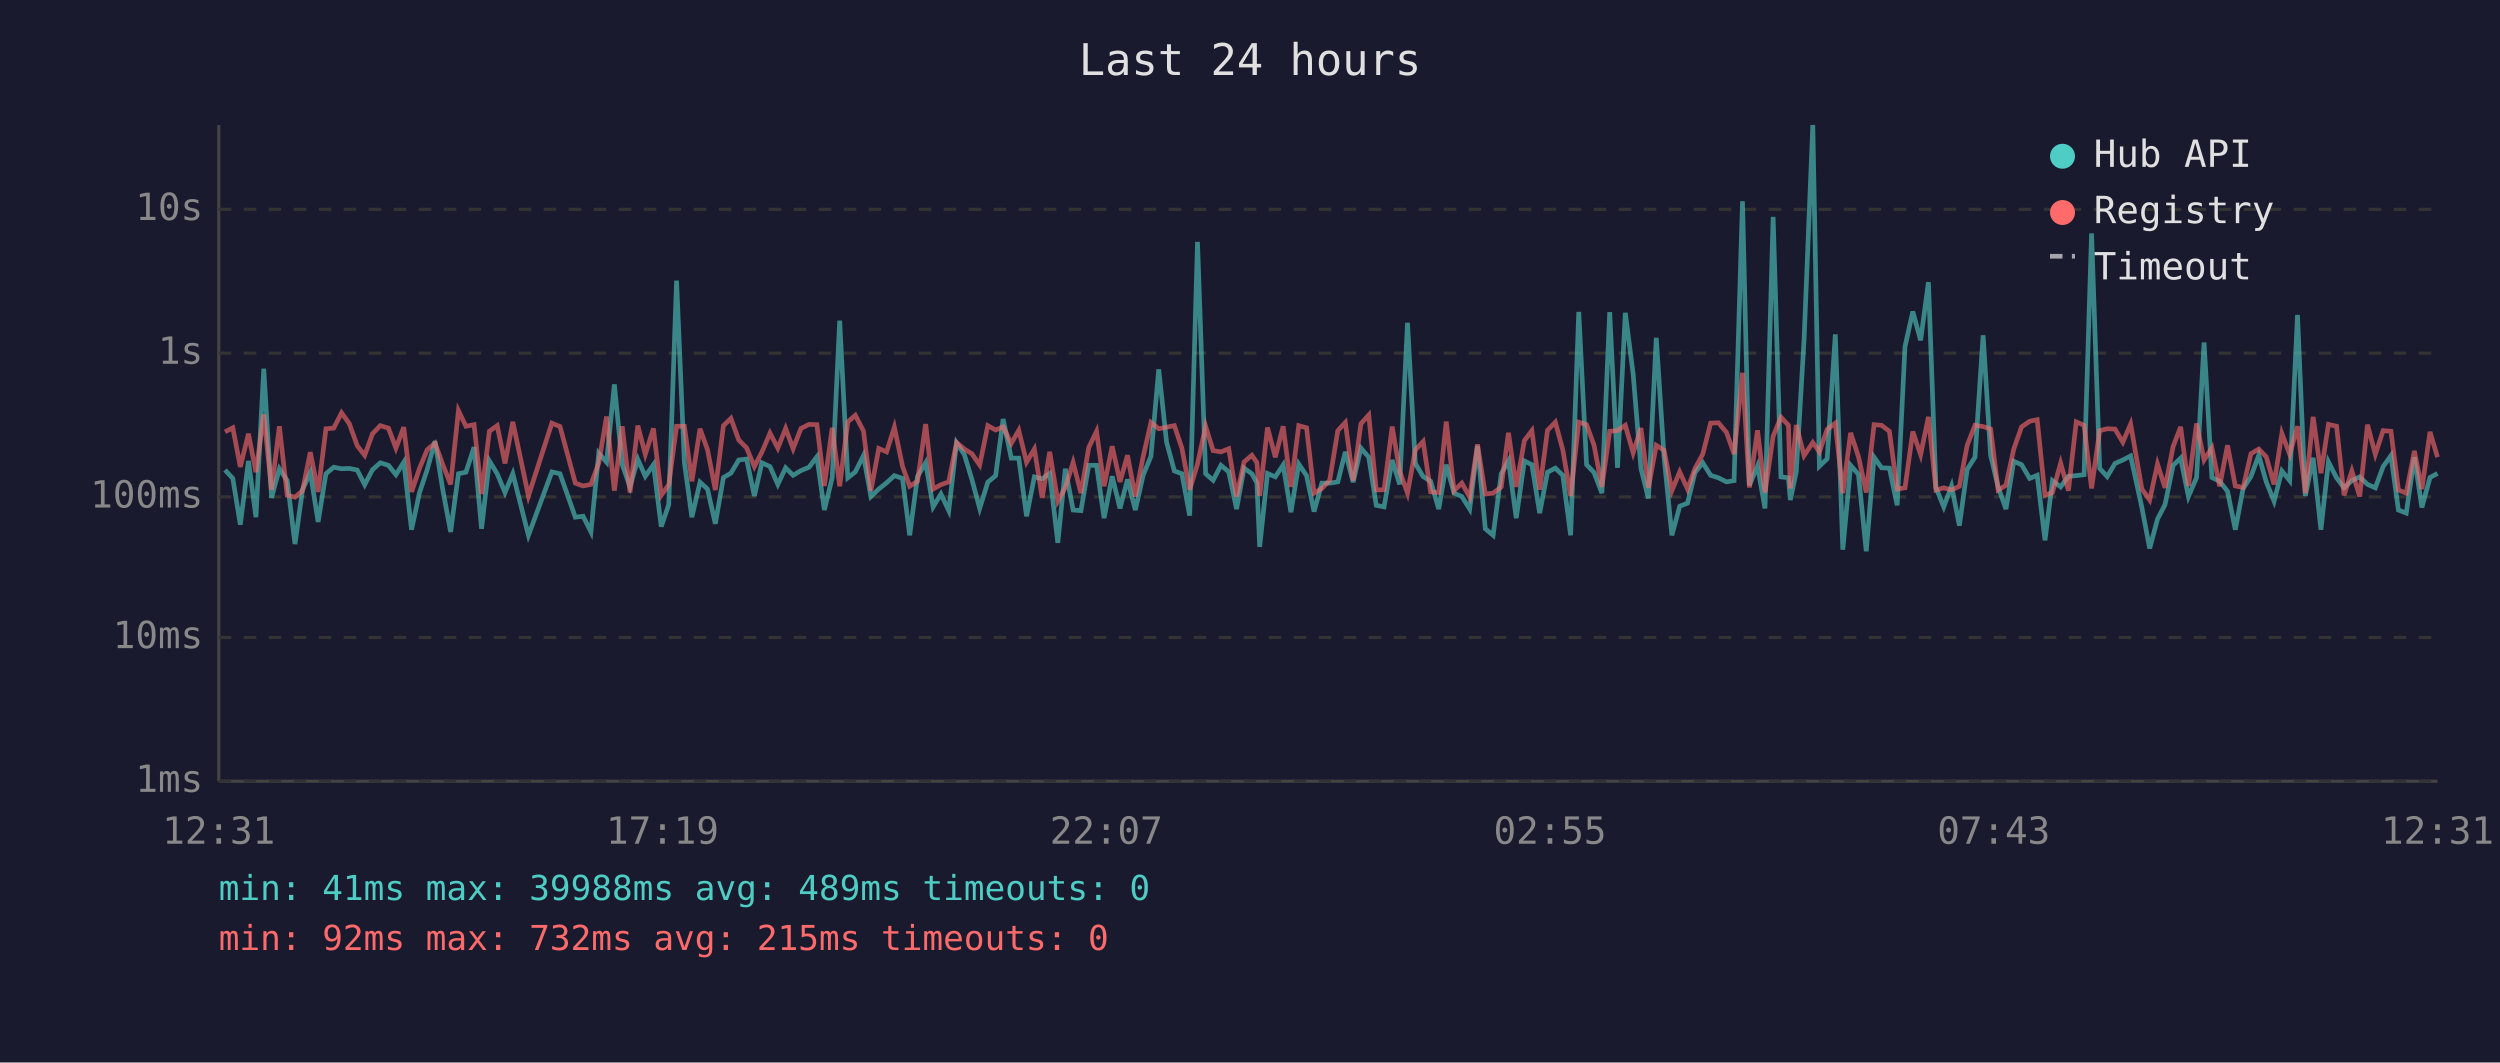
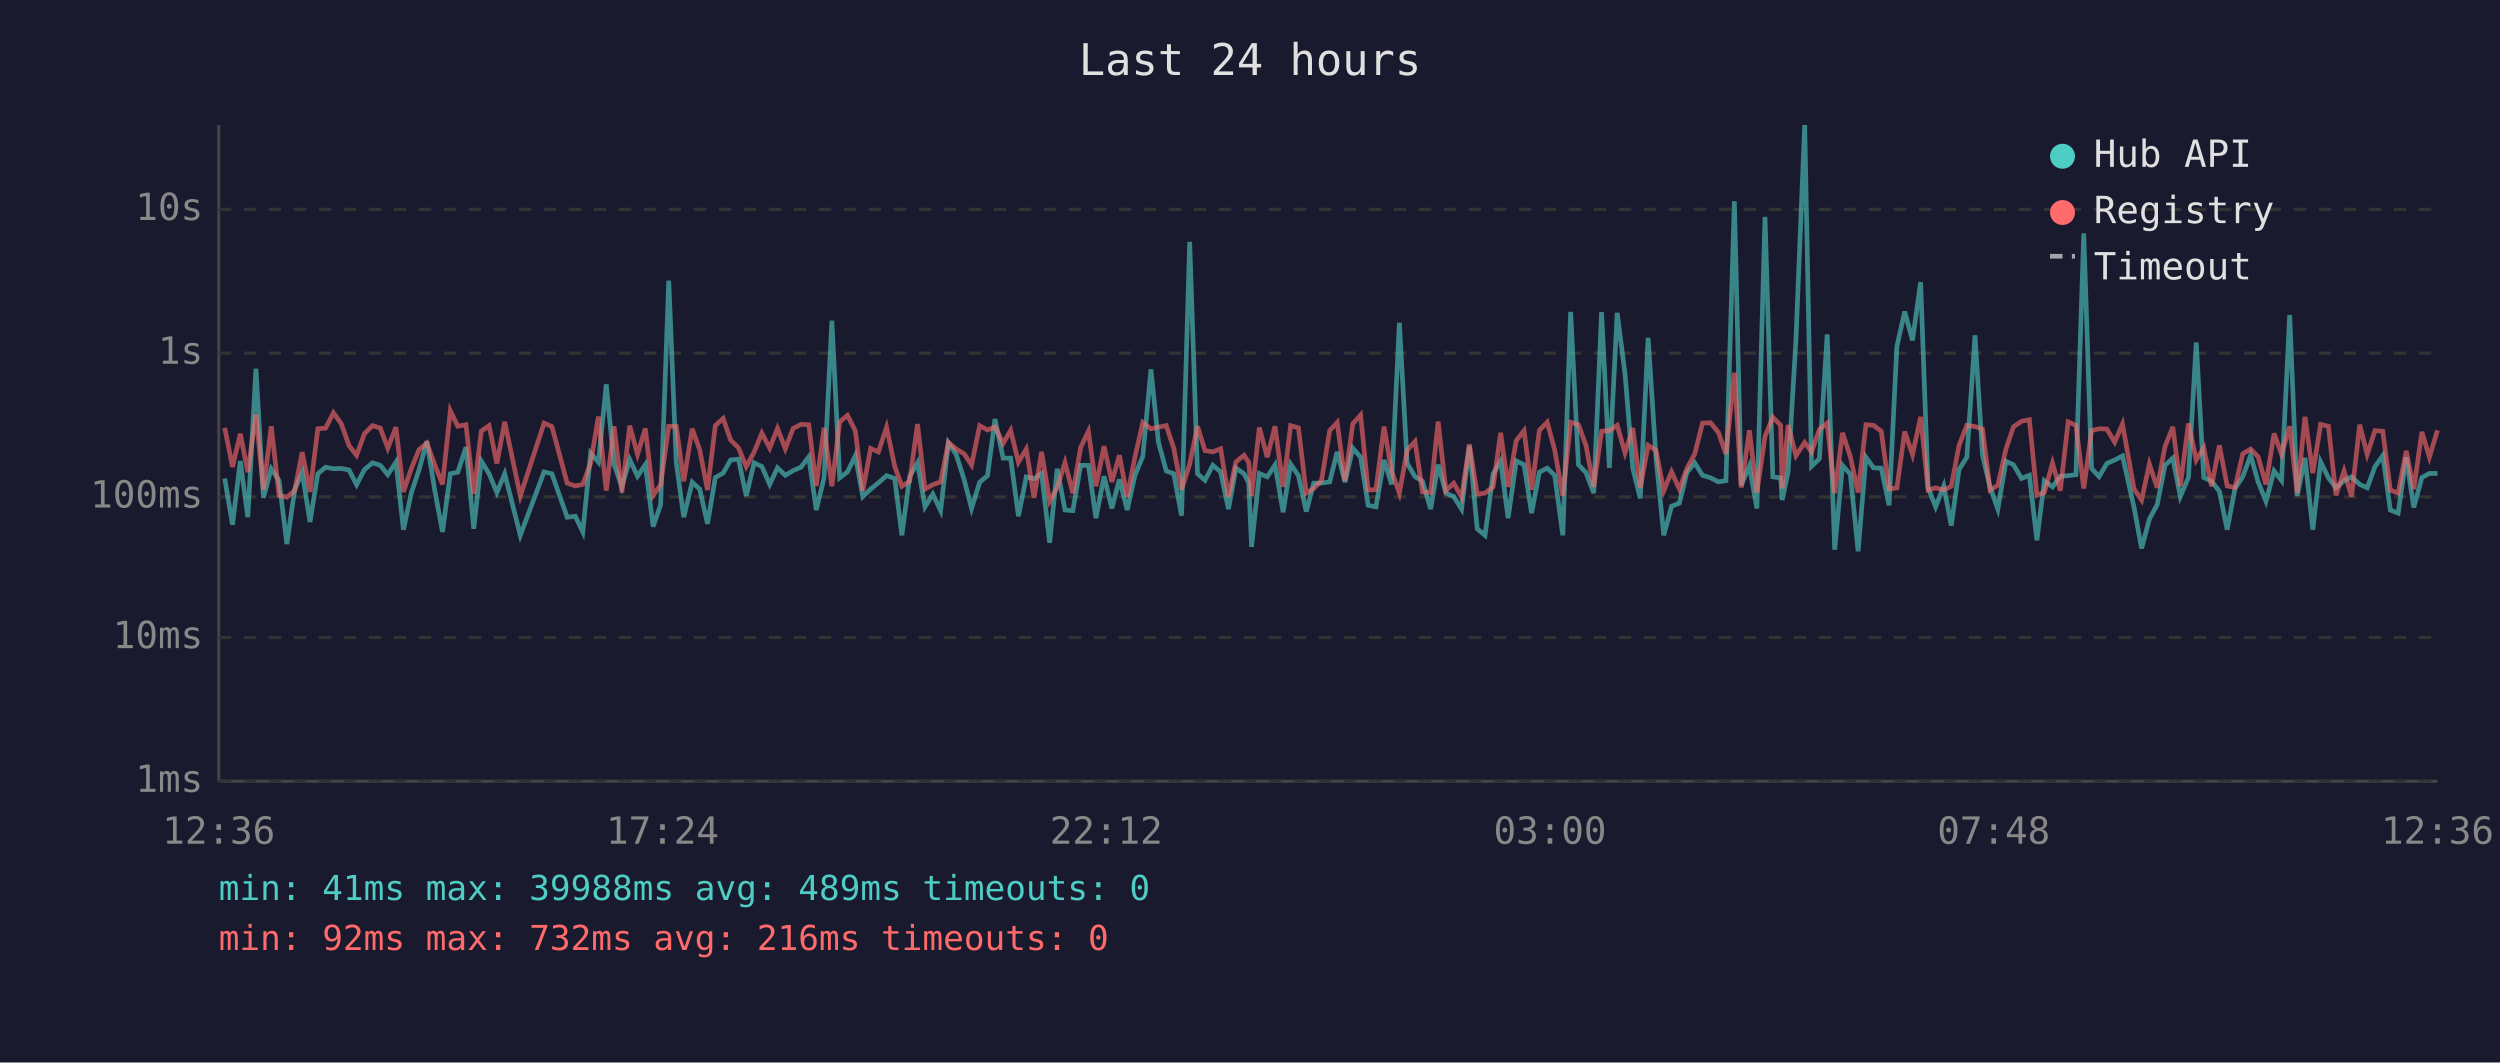
<svg xmlns="http://www.w3.org/2000/svg" viewBox="0 0 800 340" font-family="monospace" font-size="12">
  <rect width="800" height="340" fill="#1a1a2e" />
  <text x="400" y="24" fill="#e0e0e0" font-size="14" text-anchor="middle">Last 24 hours</text>
  <line x1="70" y1="40" x2="70" y2="250" stroke="#444" stroke-width="1" />
  <line x1="70" y1="250" x2="780" y2="250" stroke="#444" stroke-width="1" />
  <line x1="70" y1="250" x2="780" y2="250" stroke="#333" stroke-width="1" stroke-dasharray="4" />
  <text x="65" y="250" fill="#888" text-anchor="end" dominant-baseline="middle">1ms</text>
  <line x1="70" y1="204" x2="780" y2="204" stroke="#333" stroke-width="1" stroke-dasharray="4" />
  <text x="65" y="204" fill="#888" text-anchor="end" dominant-baseline="middle">10ms</text>
  <line x1="70" y1="159" x2="780" y2="159" stroke="#333" stroke-width="1" stroke-dasharray="4" />
  <text x="65" y="159" fill="#888" text-anchor="end" dominant-baseline="middle">100ms</text>
  <line x1="70" y1="113" x2="780" y2="113" stroke="#333" stroke-width="1" stroke-dasharray="4" />
  <text x="65" y="113" fill="#888" text-anchor="end" dominant-baseline="middle">1s</text>
  <line x1="70" y1="67" x2="780" y2="67" stroke="#333" stroke-width="1" stroke-dasharray="4" />
  <text x="65" y="67" fill="#888" text-anchor="end" dominant-baseline="middle">10s</text>
-   <text x="70" y="270" fill="#888" text-anchor="middle">12:31</text>
-   <text x="212" y="270" fill="#888" text-anchor="middle">17:19</text>
-   <text x="354" y="270" fill="#888" text-anchor="middle">22:07</text>
-   <text x="496" y="270" fill="#888" text-anchor="middle">02:55</text>
-   <text x="638" y="270" fill="#888" text-anchor="middle">07:43</text>
-   <text x="780" y="270" fill="#888" text-anchor="middle">12:31</text>
-   <polyline points="72.0,150.4 74.5,153.1 76.9,167.9 79.5,147.5 81.9,165.5 84.4,118.0 86.9,159.3 89.4,150.0 91.9,153.8 94.4,174.1 96.8,156.7 99.3,151.2 101.8,167.0 104.3,151.6 106.8,149.5 109.3,150.0 111.8,149.9 114.3,150.4 116.7,155.1 119.2,150.3 121.7,148.1 124.3,148.9 126.7,151.9 129.2,147.9 131.7,169.5 134.2,157.8 136.7,150.3 139.2,141.2 141.7,156.8 144.2,170.2 146.7,151.6 149.1,151.1 151.7,143.1 154.1,169.2 156.6,147.5 159.1,151.6 161.6,157.6 164.1,151.6 169.1,171.3 176.6,151.0 179.2,151.6 184.1,165.5 186.6,165.2 189.1,170.2 191.6,145.0 194.1,147.9 196.6,123.0 199.1,148.6 201.6,155.8 204.1,147.0 206.5,152.4 209.1,148.7 211.6,168.5 214.0,161.5 216.5,89.8 219.0,148.0 221.4,165.5 224.0,154.3 226.4,156.5 228.9,167.6 231.5,152.8 233.9,151.4 236.4,147.2 238.9,146.9 241.4,158.7 243.8,148.1 246.4,149.3 248.9,155.0 251.4,149.7 253.8,152.1 256.3,150.6 258.9,149.5 261.4,146.2 263.8,163.2 266.3,152.9 268.7,102.6 271.3,152.9 273.7,151.0 276.3,145.8 278.7,158.9 281.2,156.5 283.7,154.5 286.2,152.2 288.8,153.1 291.1,171.3 293.6,152.5 296.2,148.1 298.6,162.2 301.1,158.1 303.6,163.4 306.1,141.7 308.6,145.5 311.0,153.4 313.5,162.7 316.1,154.3 318.6,152.2 321.0,134.1 323.6,146.6 326.0,146.6 328.5,165.2 331.0,152.6 333.5,153.2 335.9,151.5 338.5,173.7 340.9,150.0 343.4,163.2 345.9,163.4 348.4,148.9 350.9,148.9 353.3,165.8 355.9,152.4 358.4,162.7 360.8,153.4 363.3,163.2 365.8,152.1 368.3,146.0 370.8,118.2 373.3,141.5 375.8,150.7 378.2,151.6 380.7,165.0 383.2,77.4 385.8,151.6 388.2,153.7 390.7,148.9 393.2,151.0 395.7,162.9 398.1,149.8 400.6,151.6 402.2,154.5 403.1,175.0 405.6,151.5 408.1,152.6 410.6,148.8 413.1,163.9 415.6,148.5 418.1,152.2 420.5,163.7 423.0,154.6 425.5,154.6 428.1,154.2 430.5,144.6 433.0,154.3 435.5,143.4 438.0,146.3 440.4,161.7 442.9,162.2 445.5,147.2 447.9,155.0 450.4,103.3 452.9,148.3 455.4,152.5 457.8,154.0 460.4,162.9 462.8,148.7 465.3,157.8 467.8,158.9 470.3,162.9 472.8,142.7 475.3,169.2 477.8,171.3 480.4,151.6 482.7,147.5 485.2,165.8 487.8,147.5 490.2,148.7 492.7,164.2 495.2,151.1 497.7,149.8 500.1,152.1 502.6,171.3 505.2,99.8 507.7,148.7 510.1,151.2 512.6,157.8 515.1,99.9 517.6,149.7 520.1,100.1 522.6,119.6 525.1,149.9 527.5,159.5 530.0,108.1 532.5,146.2 535.0,171.3 537.5,162.0 540.0,161.0 542.4,151.2 544.9,148.1 547.4,152.1 549.9,152.9 552.5,154.2 554.9,153.8 557.6,64.4 559.8,155.3 562.4,149.1 564.8,162.7 567.4,69.4 569.9,152.6 572.3,152.9 572.9,160.0 574.8,151.0 577.3,108.7 580.1,40.0 582.2,149.2 584.7,146.8 587.3,107.0 589.7,175.9 592.2,148.9 594.7,151.8 597.2,176.4 599.7,146.3 602.1,149.7 604.6,149.8 607.1,161.7 609.6,110.9 612.1,99.7 614.6,108.9 617.1,90.3 619.5,156.0 622.0,162.2 624.5,155.5 627.0,168.2 629.5,150.2 632.0,146.3 634.6,107.3 637.0,145.7 639.4,155.8 641.9,162.9 644.4,147.6 646.9,148.7 649.5,153.1 651.9,152.1 654.4,172.9 656.8,153.8 659.4,155.8 661.9,152.4 664.4,152.2 666.9,151.9 669.3,74.7 671.9,149.9 674.3,152.5 676.8,148.3 679.3,147.2 681.8,145.9 685.4,162.4 687.9,175.5 690.4,166.1 692.8,161.5 695.4,148.9 697.8,146.6 700.3,158.9 702.9,152.8 705.3,109.6 707.8,152.8 710.3,154.0 712.8,157.2 715.3,169.5 717.8,156.3 720.3,152.5 722.8,145.7 725.2,154.2 727.7,160.4 730.2,150.7 732.7,153.8 735.2,100.8 737.7,158.7 740.2,146.5 742.7,169.5 745.1,147.8 747.7,152.9 750.1,156.1 752.6,153.8 755.1,152.6 757.6,155.0 760.1,156.1 762.6,149.3 765.1,145.8 767.5,163.2 770.0,164.2 772.6,146.3 775.0,162.4 777.6,152.8 780.0,151.5" fill="none" stroke="#4ecdc4" stroke-width="1.5" opacity="0.6" />
-   <polyline points="72.0,138.2 74.5,136.9 76.9,149.4 79.5,138.8 81.9,151.1 84.4,132.6 86.9,156.7 89.4,136.4 91.9,158.5 94.4,159.1 96.8,157.0 99.3,144.7 101.8,157.4 104.3,137.2 106.8,137.0 109.3,132.1 111.8,135.6 114.3,142.6 116.7,145.7 119.2,138.8 121.7,136.2 124.3,137.0 126.7,143.4 129.2,136.7 131.7,157.4 134.2,150.0 136.7,143.9 139.2,141.8 141.7,148.7 144.2,155.0 146.7,131.4 149.1,136.4 151.7,135.9 154.1,158.1 156.6,138.0 159.1,136.2 161.6,148.3 164.1,135.0 169.1,158.7 176.6,135.4 179.2,136.5 184.1,154.6 186.6,155.5 189.1,155.0 191.6,148.2 194.1,133.3 196.6,157.0 199.1,136.4 201.6,157.6 204.1,136.2 206.5,145.4 209.1,137.1 211.6,158.5 214.0,155.1 216.5,136.4 219.0,136.4 221.4,154.0 224.0,137.2 226.4,143.9 228.9,156.8 231.5,136.2 233.9,133.9 236.4,140.8 238.9,143.3 241.4,149.3 243.8,144.7 246.4,138.6 248.9,143.4 251.4,137.1 253.8,143.6 256.3,137.1 258.9,135.8 261.4,135.9 263.8,155.5 266.3,136.9 268.7,155.6 271.3,135.0 273.7,132.9 276.3,137.9 278.7,157.0 281.2,143.5 283.7,144.6 286.2,136.7 288.8,149.2 291.1,155.6 293.6,154.0 296.2,135.7 298.6,156.5 301.1,155.1 303.6,154.2 306.1,141.6 308.6,143.7 311.0,145.2 313.5,148.8 316.1,136.2 318.6,137.6 321.0,136.6 323.6,141.9 326.0,137.7 328.5,147.9 331.0,143.7 333.5,159.3 335.9,144.6 338.5,160.4 340.9,156.0 343.4,148.0 345.9,157.8 348.4,143.2 350.9,138.0 353.3,155.6 355.9,142.8 358.4,154.2 360.8,145.7 363.3,158.9 365.8,146.2 368.3,135.2 370.8,137.2 373.3,136.7 375.8,136.2 378.2,143.4 380.7,156.7 383.2,148.5 385.8,136.4 388.2,144.2 390.7,144.6 393.2,143.6 395.7,158.9 398.1,147.8 400.6,145.7 402.2,148.0 403.1,158.7 405.6,136.8 408.1,146.3 410.6,136.4 413.1,155.8 415.6,136.2 418.1,136.9 420.5,157.8 423.0,156.3 425.5,153.7 428.1,137.8 430.5,135.2 433.0,153.8 435.5,135.6 438.0,132.8 440.4,156.8 442.9,156.7 445.5,136.5 447.9,150.8 450.4,157.8 452.9,144.0 455.4,141.3 457.8,157.4 460.4,157.6 462.8,134.9 465.3,157.0 467.8,154.6 470.3,159.1 472.8,142.2 475.3,158.1 477.8,157.8 480.4,155.8 482.7,138.5 485.2,155.8 487.8,141.0 490.2,137.8 492.7,156.7 495.2,137.7 497.7,135.1 500.1,144.0 502.6,158.7 505.2,135.1 507.7,135.9 510.1,142.5 512.6,155.8 515.1,138.0 517.6,137.8 520.1,136.1 522.6,144.9 525.1,137.0 527.5,156.1 530.0,142.5 532.5,144.1 535.0,157.0 537.5,151.0 540.0,156.5 542.4,149.9 544.9,145.3 547.4,135.4 549.9,135.3 552.5,138.4 554.9,145.3 557.6,119.3 559.8,156.0 562.4,137.7 564.8,157.6 567.4,139.6 569.9,133.5 572.3,136.1 572.9,156.3 574.8,136.0 577.3,145.8 580.1,141.6 582.2,144.6 584.7,137.4 587.3,135.4 589.7,157.8 592.2,138.5 594.7,146.1 597.2,157.6 599.7,135.9 602.1,136.1 604.6,138.0 607.1,156.5 609.6,156.1 612.1,138.1 614.6,145.5 617.1,133.4 619.5,156.8 622.0,156.1 624.5,156.8 627.0,155.6 629.5,142.5 632.0,136.1 634.6,136.5 637.0,137.3 639.4,156.8 641.9,155.3 644.4,143.7 646.9,136.6 649.5,134.8 651.9,134.3 654.4,158.5 656.8,157.6 659.4,148.2 661.9,157.0 664.4,135.0 666.9,136.1 669.3,156.3 671.9,137.8 674.3,137.2 676.8,137.3 679.3,141.5 681.8,135.7 685.4,156.5 687.9,160.0 690.4,148.5 692.8,156.1 695.4,142.9 697.8,136.6 700.3,155.5 702.9,135.5 705.3,147.2 707.8,143.3 710.3,155.6 712.8,142.5 715.3,155.5 717.8,156.0 720.3,145.2 722.8,143.7 725.2,146.2 727.7,155.0 730.2,138.7 732.7,145.4 735.2,136.4 737.7,157.8 740.2,133.4 742.7,151.4 745.1,135.8 747.7,136.4 750.1,158.5 752.6,150.7 755.1,158.9 757.6,135.9 760.1,145.4 762.6,137.8 765.1,138.0 767.5,156.8 770.0,157.8 772.6,144.3 775.0,156.5 777.6,138.2 780.0,146.3" fill="none" stroke="#ff6b6b" stroke-width="1.5" opacity="0.6" />
+   <text x="70" y="270" fill="#888" text-anchor="middle">12:36</text>
+   <text x="212" y="270" fill="#888" text-anchor="middle">17:24</text>
+   <text x="354" y="270" fill="#888" text-anchor="middle">22:12</text>
+   <text x="496" y="270" fill="#888" text-anchor="middle">03:00</text>
+   <text x="638" y="270" fill="#888" text-anchor="middle">07:48</text>
+   <text x="780" y="270" fill="#888" text-anchor="middle">12:36</text>
+   <polyline points="71.9,153.1 74.4,167.9 76.9,147.5 79.3,165.5 81.9,118.0 84.3,159.3 86.8,150.0 89.3,153.8 91.8,174.1 94.3,156.7 96.7,151.2 99.2,167.0 101.7,151.6 104.2,149.5 106.7,150.0 109.2,149.9 111.7,150.4 114.1,155.1 116.6,150.3 119.2,148.1 121.7,148.9 124.1,151.9 126.7,147.9 129.1,169.5 131.6,157.8 134.1,150.3 136.6,141.2 139.1,156.8 141.6,170.2 144.1,151.6 146.5,151.1 149.1,143.1 151.6,169.2 154.0,147.5 156.5,151.6 159.0,157.6 161.5,151.6 166.5,171.3 174.1,151.0 176.6,151.6 181.5,165.5 184.1,165.2 186.5,170.2 189.0,145.0 191.5,147.9 194.0,123.0 196.5,148.6 199.0,155.8 201.5,147.0 204.0,152.4 206.5,148.7 209.0,168.5 211.4,161.5 214.0,89.8 216.4,148.0 218.8,165.5 221.5,154.3 223.9,156.5 226.4,167.6 228.9,152.8 231.4,151.4 233.8,147.2 236.3,146.9 238.8,158.7 241.3,148.1 243.8,149.3 246.3,155.0 248.8,149.7 251.3,152.1 253.8,150.6 256.3,149.5 258.8,146.2 261.2,163.2 263.7,152.9 266.2,102.6 268.7,152.9 271.2,151.0 273.7,145.8 276.1,158.9 278.6,156.5 281.1,154.5 283.7,152.2 286.3,153.1 288.6,171.3 291.1,152.5 293.6,148.1 296.0,162.2 298.5,158.1 301.0,163.4 303.5,141.7 306.0,145.5 308.5,153.4 310.9,162.7 313.5,154.3 316.0,152.2 318.4,134.1 321.0,146.6 323.4,146.6 325.9,165.2 328.4,152.6 330.9,153.2 333.3,151.5 335.9,173.7 338.3,150.0 340.8,163.2 343.3,163.4 345.8,148.9 348.3,148.9 350.7,165.8 353.3,152.4 355.8,162.7 358.2,153.4 360.7,163.2 363.2,152.1 365.7,146.0 368.3,118.2 370.7,141.5 373.2,150.7 375.6,151.6 378.1,165.0 380.7,77.4 383.2,151.6 385.6,153.7 388.1,148.9 390.6,151.0 393.1,162.9 395.5,149.8 398.1,151.6 399.6,154.5 400.5,175.0 403.0,151.5 405.5,152.6 408.0,148.8 410.6,163.9 413.0,148.5 415.5,152.2 418.0,163.7 420.4,154.6 422.9,154.6 425.5,154.2 427.9,144.6 430.4,154.3 432.9,143.4 435.4,146.3 437.8,161.7 440.3,162.2 442.9,147.2 445.3,155.0 447.8,103.3 450.3,148.3 452.8,152.5 455.2,154.0 457.8,162.9 460.2,148.7 462.7,157.8 465.2,158.9 467.7,162.9 470.2,142.7 472.7,169.2 475.2,171.3 477.8,151.6 480.2,147.5 482.6,165.8 485.2,147.5 487.7,148.7 490.1,164.2 492.6,151.1 495.1,149.8 497.5,152.1 500.1,171.3 502.6,99.8 505.1,148.7 507.5,151.2 510.0,157.8 512.5,99.9 515.0,149.7 517.5,100.1 520.0,119.6 522.5,149.9 524.9,159.5 527.4,108.1 529.9,146.2 532.4,171.3 534.9,162.0 537.4,161.0 539.8,151.2 542.3,148.1 544.8,152.1 547.4,152.9 549.9,154.2 552.3,153.8 555.0,64.4 557.2,155.3 559.8,149.1 562.2,162.7 564.8,69.4 567.3,152.6 569.8,152.9 570.3,160.0 572.2,151.0 574.7,108.7 577.5,40.0 579.7,149.2 582.2,146.8 584.7,107.0 587.1,175.9 589.6,148.9 592.1,151.8 594.6,176.4 597.1,146.3 599.5,149.7 602.0,149.8 604.5,161.7 607.0,110.9 609.5,99.7 612.0,108.9 614.6,90.3 617.0,156.0 619.4,162.2 622.0,155.5 624.4,168.2 626.9,150.2 629.4,146.3 632.0,107.3 634.4,145.7 636.8,155.8 639.3,162.9 641.9,147.6 644.3,148.7 646.9,153.1 649.4,152.1 651.8,172.9 654.2,153.8 656.8,155.8 659.3,152.4 661.8,152.2 664.3,151.9 666.8,74.7 669.3,149.9 671.7,152.5 674.2,148.3 676.7,147.2 679.2,145.9 682.9,162.4 685.3,175.5 687.8,166.1 690.3,161.5 692.8,148.9 695.3,146.6 697.7,158.9 700.3,152.8 702.8,109.6 705.2,152.8 707.7,154.0 710.2,157.2 712.7,169.5 715.2,156.3 717.7,152.5 720.2,145.7 722.6,154.2 725.1,160.4 727.7,150.7 730.1,153.8 732.7,100.8 735.1,158.7 737.6,146.5 740.1,169.5 742.6,147.8 745.1,152.9 747.5,156.1 750.1,153.8 752.5,152.6 755.1,155.0 757.5,156.1 760.0,149.3 762.5,145.8 764.9,163.2 767.4,164.2 770.0,146.3 772.4,162.4 775.0,152.8 777.4,151.5 780.0,151.5" fill="none" stroke="#4ecdc4" stroke-width="1.5" opacity="0.6" />
+   <polyline points="71.9,136.9 74.4,149.4 76.9,138.8 79.3,151.1 81.9,132.6 84.3,156.7 86.8,136.4 89.3,158.5 91.8,159.1 94.3,157.0 96.7,144.7 99.2,157.4 101.7,137.2 104.2,137.0 106.7,132.1 109.2,135.6 111.7,142.6 114.1,145.7 116.6,138.8 119.2,136.2 121.7,137.0 124.1,143.4 126.7,136.7 129.1,157.4 131.6,150.0 134.1,143.9 136.6,141.8 139.1,148.7 141.6,155.0 144.1,131.4 146.5,136.4 149.1,135.9 151.6,158.1 154.0,138.0 156.5,136.2 159.0,148.3 161.5,135.0 166.5,158.7 174.1,135.4 176.6,136.5 181.5,154.6 184.1,155.5 186.5,155.0 189.0,148.2 191.5,133.3 194.0,157.0 196.5,136.4 199.0,157.6 201.5,136.2 204.0,145.4 206.5,137.1 209.0,158.5 211.4,155.1 214.0,136.4 216.4,136.4 218.8,154.0 221.5,137.2 223.9,143.9 226.4,156.8 228.9,136.2 231.4,133.9 233.8,140.8 236.3,143.3 238.8,149.3 241.3,144.7 243.8,138.6 246.3,143.4 248.8,137.1 251.3,143.6 253.8,137.1 256.3,135.8 258.8,135.9 261.2,155.5 263.7,136.9 266.2,155.6 268.7,135.0 271.2,132.9 273.7,137.9 276.1,157.0 278.6,143.5 281.1,144.6 283.7,136.7 286.3,149.2 288.6,155.6 291.1,154.0 293.6,135.7 296.0,156.5 298.5,155.1 301.0,154.2 303.5,141.6 306.0,143.7 308.5,145.2 310.9,148.8 313.5,136.2 316.0,137.6 318.4,136.6 321.0,141.9 323.4,137.7 325.9,147.9 328.4,143.7 330.9,159.3 333.3,144.6 335.9,160.4 338.3,156.0 340.8,148.0 343.3,157.8 345.8,143.2 348.3,138.0 350.7,155.6 353.3,142.8 355.8,154.2 358.2,145.7 360.7,158.9 363.2,146.2 365.7,135.2 368.3,137.2 370.7,136.7 373.2,136.2 375.6,143.4 378.1,156.7 380.7,148.5 383.2,136.4 385.6,144.2 388.1,144.6 390.6,143.6 393.1,158.9 395.5,147.8 398.1,145.7 399.6,148.0 400.5,158.7 403.0,136.8 405.5,146.3 408.0,136.4 410.6,155.8 413.0,136.2 415.5,136.9 418.0,157.8 420.4,156.3 422.9,153.7 425.5,137.8 427.9,135.2 430.4,153.8 432.9,135.6 435.4,132.8 437.8,156.8 440.3,156.7 442.9,136.5 445.3,150.8 447.8,157.8 450.3,144.0 452.8,141.3 455.2,157.4 457.8,157.6 460.2,134.9 462.7,157.0 465.2,154.6 467.7,159.1 470.2,142.2 472.7,158.1 475.2,157.8 477.8,155.8 480.2,138.5 482.6,155.8 485.2,141.0 487.7,137.8 490.1,156.7 492.6,137.7 495.1,135.1 497.5,144.0 500.1,158.7 502.6,135.1 505.1,135.9 507.5,142.5 510.0,155.8 512.5,138.0 515.0,137.8 517.5,136.1 520.0,144.9 522.5,137.0 524.9,156.1 527.4,142.5 529.9,144.1 532.4,157.0 534.9,151.0 537.4,156.5 539.8,149.9 542.3,145.3 544.8,135.4 547.4,135.3 549.9,138.4 552.3,145.3 555.0,119.3 557.2,156.0 559.8,137.7 562.2,157.6 564.8,139.6 567.3,133.5 569.8,136.1 570.3,156.3 572.2,136.0 574.7,145.8 577.5,141.6 579.7,144.6 582.2,137.4 584.7,135.4 587.1,157.8 589.6,138.5 592.1,146.1 594.6,157.6 597.1,135.9 599.5,136.1 602.0,138.0 604.5,156.5 607.0,156.1 609.5,138.1 612.0,145.5 614.6,133.4 617.0,156.8 619.4,156.1 622.0,156.8 624.4,155.6 626.9,142.5 629.4,136.1 632.0,136.5 634.4,137.3 636.8,156.8 639.3,155.3 641.9,143.7 644.3,136.6 646.9,134.8 649.4,134.3 651.8,158.5 654.2,157.6 656.8,148.2 659.3,157.0 661.8,135.0 664.3,136.1 666.8,156.3 669.3,137.8 671.7,137.2 674.2,137.3 676.7,141.5 679.2,135.7 682.9,156.5 685.3,160.0 687.8,148.5 690.3,156.1 692.8,142.9 695.3,136.6 697.7,155.5 700.3,135.5 702.8,147.2 705.2,143.3 707.7,155.6 710.2,142.5 712.7,155.5 715.2,156.0 717.7,145.2 720.2,143.7 722.6,146.2 725.1,155.0 727.7,138.7 730.1,145.4 732.7,136.4 735.1,157.8 737.6,133.4 740.1,151.4 742.6,135.8 745.1,136.4 747.5,158.5 750.1,150.7 752.5,158.9 755.1,135.9 757.5,145.4 760.0,137.8 762.5,138.0 764.9,156.8 767.4,157.8 770.0,144.3 772.4,156.5 775.0,138.2 777.4,146.3 780.0,137.7" fill="none" stroke="#ff6b6b" stroke-width="1.5" opacity="0.6" />
  <circle cx="660" cy="50" r="4" fill="#4ecdc4" />
  <text x="670" y="50" fill="#e0e0e0" dominant-baseline="middle">Hub API</text>
  <circle cx="660" cy="68" r="4" fill="#ff6b6b" />
  <text x="670" y="68" fill="#e0e0e0" dominant-baseline="middle">Registry</text>
  <line x1="656" y1="82" x2="664" y2="82" stroke="#e0e0e0" stroke-width="1.5" stroke-dasharray="4,3" opacity="0.7" />
  <text x="670" y="86" fill="#e0e0e0" dominant-baseline="middle">Timeout</text>
  <text x="70" y="288" fill="#4ecdc4" font-size="11">min: 41ms  max: 39988ms  avg: 489ms  timeouts: 0</text>
-   <text x="70" y="304" fill="#ff6b6b" font-size="11">min: 92ms  max: 732ms  avg: 215ms  timeouts: 0</text>
+   <text x="70" y="304" fill="#ff6b6b" font-size="11">min: 92ms  max: 732ms  avg: 216ms  timeouts: 0</text>
</svg>
